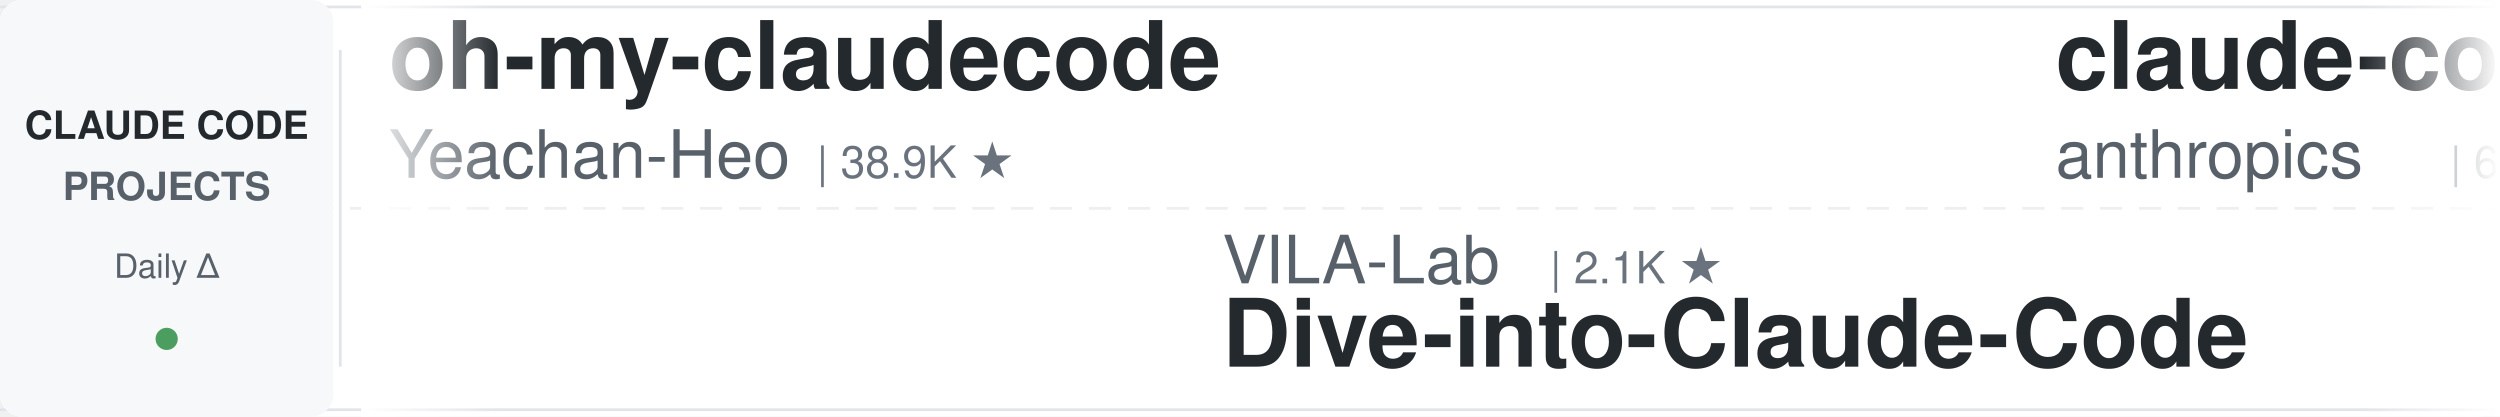
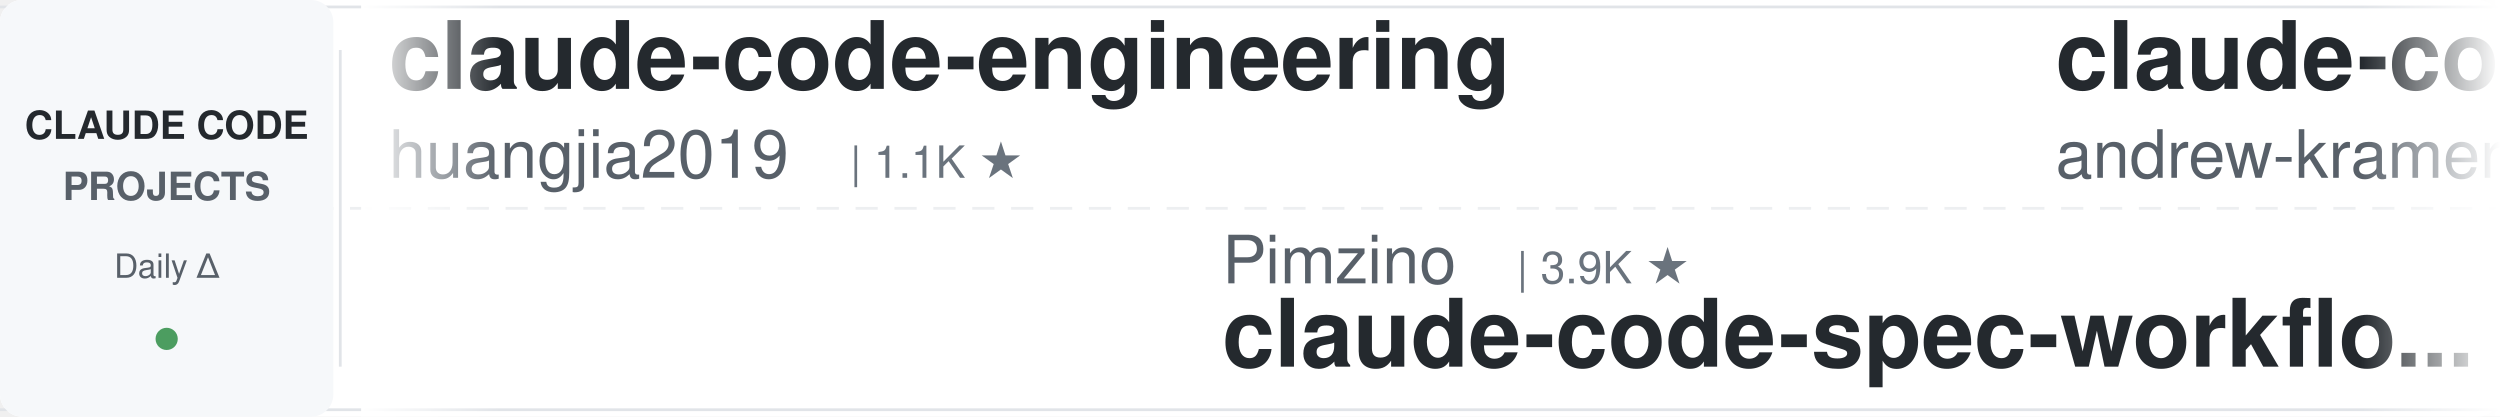
<svg xmlns="http://www.w3.org/2000/svg" width="900" height="150">
  <defs>
    <linearGradient id="leftFade" x1="0%" y1="0%" x2="100%" y2="0%">
      <stop offset="0%" style="stop-color:#ffffff;stop-opacity:1" />
      <stop offset="100%" style="stop-color:#ffffff;stop-opacity:0" />
    </linearGradient>
    <linearGradient id="rightFade" x1="0%" y1="0%" x2="100%" y2="0%">
      <stop offset="0%" style="stop-color:#ffffff;stop-opacity:0" />
      <stop offset="100%" style="stop-color:#ffffff;stop-opacity:1" />
    </linearGradient>
  </defs>
  <rect width="900" height="150" fill="#ffffff" rx="8" />
  <rect x="0" y="2" width="900" height="1" fill="#e1e4e8" />
  <rect x="0" y="147" width="900" height="1" fill="#e1e4e8" />
  <line x1="0" y1="75" x2="900" y2="75" stroke="#e1e4e8" stroke-width="1" stroke-dasharray="8 6" opacity="0.6" />
  <rect x="0" y="0" width="120" height="150" fill="#f6f8fa" rx="8" />
  <text x="60" y="50" font-family="-apple-system, BlinkMacSystemFont, 'Segoe UI', Helvetica, Arial, sans-serif" font-size="14" font-weight="600" fill="#24292e" text-anchor="middle">CLAUDE CODE</text>
  <text x="60" y="72" font-family="-apple-system, BlinkMacSystemFont, 'Segoe UI', Helvetica, Arial, sans-serif" font-size="14" font-weight="600" fill="#586069" text-anchor="middle">PROJECTS</text>
  <text x="60" y="100" font-family="-apple-system, BlinkMacSystemFont, 'Segoe UI', Helvetica, Arial, sans-serif" font-size="12" font-weight="500" fill="#586069" text-anchor="middle">Daily Δ</text>
  <circle cx="60" cy="122" r="4" fill="#22863a" opacity="0.8" />
  <rect x="122" y="18" width="1" height="114" fill="#e1e4e8" />
  <clipPath id="tickerClip">
    <rect x="130" y="0" width="770" height="150" />
  </clipPath>
  <g clip-path="url(#tickerClip)">
    <g id="tickerItems">
      <animateTransform attributeName="transform" attributeType="XML" type="translate" from="0 0" to="-3000 0" dur="54s" repeatCount="indefinite" />
      <g transform="translate(0, 0)">
-         <text x="140" y="32" font-family="-apple-system, BlinkMacSystemFont, 'Segoe UI', Helvetica, Arial, sans-serif" font-size="34" font-weight="600" fill="#24292e">oh-my-claudecode</text>
-         <text x="140" y="64" font-family="-apple-system, BlinkMacSystemFont, 'Segoe UI', Helvetica, Arial, sans-serif" font-size="24" font-weight="400" fill="#586069">Yeachan-Heo</text>
-         <text x="294" y="64" font-family="-apple-system, BlinkMacSystemFont, 'Segoe UI', Helvetica, Arial, sans-serif" font-size="16" font-weight="500" fill="#6a737d">| 38.9K ★</text>
+         <text x="140" y="32" font-family="-apple-system, BlinkMacSystemFont, 'Segoe UI', Helvetica, Arial, sans-serif" font-size="34" font-weight="600" fill="#24292e">claude-code-engineering</text>
+         <text x="140" y="64" font-family="-apple-system, BlinkMacSystemFont, 'Segoe UI', Helvetica, Arial, sans-serif" font-size="24" font-weight="400" fill="#586069">huangjia2019</text>
+         <text x="306" y="64" font-family="-apple-system, BlinkMacSystemFont, 'Segoe UI', Helvetica, Arial, sans-serif" font-size="16" font-weight="500" fill="#6a737d">| 1.1K ★</text>
      </g>
      <g transform="translate(300, 0)">
-         <text x="140" y="102" font-family="-apple-system, BlinkMacSystemFont, 'Segoe UI', Helvetica, Arial, sans-serif" font-size="24" font-weight="400" fill="#586069">VILA-Lab</text>
-         <text x="258" y="102" font-family="-apple-system, BlinkMacSystemFont, 'Segoe UI', Helvetica, Arial, sans-serif" font-size="16" font-weight="500" fill="#6a737d">| 2.1K ★</text>
-         <text x="140" y="132" font-family="-apple-system, BlinkMacSystemFont, 'Segoe UI', Helvetica, Arial, sans-serif" font-size="34" font-weight="600" fill="#24292e">Dive-into-Claude-Code</text>
+         <text x="140" y="102" font-family="-apple-system, BlinkMacSystemFont, 'Segoe UI', Helvetica, Arial, sans-serif" font-size="24" font-weight="400" fill="#586069">Pimzino</text>
+         <text x="246" y="102" font-family="-apple-system, BlinkMacSystemFont, 'Segoe UI', Helvetica, Arial, sans-serif" font-size="16" font-weight="500" fill="#6a737d">| 3.9K ★</text>
+         <text x="140" y="132" font-family="-apple-system, BlinkMacSystemFont, 'Segoe UI', Helvetica, Arial, sans-serif" font-size="34" font-weight="600" fill="#24292e">claude-code-spec-workflo...</text>
      </g>
      <g transform="translate(600, 0)">
-         <text x="140" y="32" font-family="-apple-system, BlinkMacSystemFont, 'Segoe UI', Helvetica, Arial, sans-serif" font-size="34" font-weight="600" fill="#24292e">claude-code-security-rev...</text>
-         <text x="140" y="64" font-family="-apple-system, BlinkMacSystemFont, 'Segoe UI', Helvetica, Arial, sans-serif" font-size="24" font-weight="400" fill="#586069">anthropics</text>
-         <text x="282" y="64" font-family="-apple-system, BlinkMacSystemFont, 'Segoe UI', Helvetica, Arial, sans-serif" font-size="16" font-weight="500" fill="#6a737d">| 6.1K ★</text>
+         <text x="140" y="32" font-family="-apple-system, BlinkMacSystemFont, 'Segoe UI', Helvetica, Arial, sans-serif" font-size="34" font-weight="600" fill="#24292e">claude-code-source-build</text>
+         <text x="140" y="64" font-family="-apple-system, BlinkMacSystemFont, 'Segoe UI', Helvetica, Arial, sans-serif" font-size="24" font-weight="400" fill="#586069">andrew-kramer-inno</text>
+         <text x="378" y="64" font-family="-apple-system, BlinkMacSystemFont, 'Segoe UI', Helvetica, Arial, sans-serif" font-size="16" font-weight="500" fill="#6a737d">| 594 ★</text>
      </g>
      <g transform="translate(900, 0)">
-         <text x="140" y="102" font-family="-apple-system, BlinkMacSystemFont, 'Segoe UI', Helvetica, Arial, sans-serif" font-size="24" font-weight="400" fill="#586069">ykdojo</text>
-         <text x="234" y="102" font-family="-apple-system, BlinkMacSystemFont, 'Segoe UI', Helvetica, Arial, sans-serif" font-size="16" font-weight="500" fill="#6a737d">| 10.0K ★</text>
-         <text x="140" y="132" font-family="-apple-system, BlinkMacSystemFont, 'Segoe UI', Helvetica, Arial, sans-serif" font-size="34" font-weight="600" fill="#24292e">claude-code-tips</text>
+         <text x="140" y="102" font-family="-apple-system, BlinkMacSystemFont, 'Segoe UI', Helvetica, Arial, sans-serif" font-size="24" font-weight="400" fill="#586069">AprilNEA</text>
+         <text x="258" y="102" font-family="-apple-system, BlinkMacSystemFont, 'Segoe UI', Helvetica, Arial, sans-serif" font-size="16" font-weight="500" fill="#6a737d">| 391 ★</text>
+         <text x="140" y="132" font-family="-apple-system, BlinkMacSystemFont, 'Segoe UI', Helvetica, Arial, sans-serif" font-size="34" font-weight="600" fill="#24292e">claude-code-source</text>
      </g>
      <g transform="translate(1200, 0)">
-         <text x="140" y="32" font-family="-apple-system, BlinkMacSystemFont, 'Segoe UI', Helvetica, Arial, sans-serif" font-size="34" font-weight="600" fill="#24292e">claude-code-guide</text>
-         <text x="140" y="64" font-family="-apple-system, BlinkMacSystemFont, 'Segoe UI', Helvetica, Arial, sans-serif" font-size="24" font-weight="400" fill="#586069">Cranot</text>
-         <text x="234" y="64" font-family="-apple-system, BlinkMacSystemFont, 'Segoe UI', Helvetica, Arial, sans-serif" font-size="16" font-weight="500" fill="#6a737d">| 2.9K ★</text>
+         <text x="140" y="32" font-family="-apple-system, BlinkMacSystemFont, 'Segoe UI', Helvetica, Arial, sans-serif" font-size="34" font-weight="600" fill="#24292e">claude-code-proxy</text>
+         <text x="140" y="64" font-family="-apple-system, BlinkMacSystemFont, 'Segoe UI', Helvetica, Arial, sans-serif" font-size="24" font-weight="400" fill="#586069">1rgs</text>
+         <text x="210" y="64" font-family="-apple-system, BlinkMacSystemFont, 'Segoe UI', Helvetica, Arial, sans-serif" font-size="16" font-weight="500" fill="#6a737d">| 3.7K ★</text>
      </g>
      <g transform="translate(1500, 0)">
-         <text x="140" y="102" font-family="-apple-system, BlinkMacSystemFont, 'Segoe UI', Helvetica, Arial, sans-serif" font-size="24" font-weight="400" fill="#586069">https-deeplearning-ai</text>
-         <text x="414" y="102" font-family="-apple-system, BlinkMacSystemFont, 'Segoe UI', Helvetica, Arial, sans-serif" font-size="16" font-weight="500" fill="#6a737d">| 547 ★</text>
-         <text x="140" y="132" font-family="-apple-system, BlinkMacSystemFont, 'Segoe UI', Helvetica, Arial, sans-serif" font-size="34" font-weight="600" fill="#24292e">sc-claude-code-files</text>
+         <text x="140" y="102" font-family="-apple-system, BlinkMacSystemFont, 'Segoe UI', Helvetica, Arial, sans-serif" font-size="24" font-weight="400" fill="#586069">luyao618</text>
+         <text x="258" y="102" font-family="-apple-system, BlinkMacSystemFont, 'Segoe UI', Helvetica, Arial, sans-serif" font-size="16" font-weight="500" fill="#6a737d">| 1.7K ★</text>
+         <text x="140" y="132" font-family="-apple-system, BlinkMacSystemFont, 'Segoe UI', Helvetica, Arial, sans-serif" font-size="34" font-weight="600" fill="#24292e">Claude-Code-Source-Study</text>
      </g>
      <g transform="translate(1800, 0)">
-         <text x="140" y="32" font-family="-apple-system, BlinkMacSystemFont, 'Segoe UI', Helvetica, Arial, sans-serif" font-size="34" font-weight="600" fill="#24292e">claude-code-source</text>
-         <text x="140" y="64" font-family="-apple-system, BlinkMacSystemFont, 'Segoe UI', Helvetica, Arial, sans-serif" font-size="24" font-weight="400" fill="#586069">AprilNEA</text>
-         <text x="258" y="64" font-family="-apple-system, BlinkMacSystemFont, 'Segoe UI', Helvetica, Arial, sans-serif" font-size="16" font-weight="500" fill="#6a737d">| 391 ★</text>
+         <text x="140" y="32" font-family="-apple-system, BlinkMacSystemFont, 'Segoe UI', Helvetica, Arial, sans-serif" font-size="34" font-weight="600" fill="#24292e">claude-code-best-practic...</text>
+         <text x="140" y="64" font-family="-apple-system, BlinkMacSystemFont, 'Segoe UI', Helvetica, Arial, sans-serif" font-size="24" font-weight="400" fill="#586069">shanraisshan</text>
+         <text x="306" y="64" font-family="-apple-system, BlinkMacSystemFont, 'Segoe UI', Helvetica, Arial, sans-serif" font-size="16" font-weight="500" fill="#6a737d">| 65.3K ★</text>
      </g>
      <g transform="translate(2100, 0)">
-         <text x="140" y="102" font-family="-apple-system, BlinkMacSystemFont, 'Segoe UI', Helvetica, Arial, sans-serif" font-size="24" font-weight="400" fill="#586069">diet103</text>
-         <text x="246" y="102" font-family="-apple-system, BlinkMacSystemFont, 'Segoe UI', Helvetica, Arial, sans-serif" font-size="16" font-weight="500" fill="#6a737d">| 10.0K ★</text>
-         <text x="140" y="132" font-family="-apple-system, BlinkMacSystemFont, 'Segoe UI', Helvetica, Arial, sans-serif" font-size="34" font-weight="600" fill="#24292e">claude-code-infrastructu...</text>
+         <text x="140" y="102" font-family="-apple-system, BlinkMacSystemFont, 'Segoe UI', Helvetica, Arial, sans-serif" font-size="24" font-weight="400" fill="#586069">nicedreamzapp</text>
+         <text x="318" y="102" font-family="-apple-system, BlinkMacSystemFont, 'Segoe UI', Helvetica, Arial, sans-serif" font-size="16" font-weight="500" fill="#6a737d">| 3.2K ★</text>
+         <text x="140" y="132" font-family="-apple-system, BlinkMacSystemFont, 'Segoe UI', Helvetica, Arial, sans-serif" font-size="34" font-weight="600" fill="#24292e">claude-code-local</text>
      </g>
      <g transform="translate(2400, 0)">
-         <text x="140" y="32" font-family="-apple-system, BlinkMacSystemFont, 'Segoe UI', Helvetica, Arial, sans-serif" font-size="34" font-weight="600" fill="#24292e">claude-code-router</text>
-         <text x="140" y="64" font-family="-apple-system, BlinkMacSystemFont, 'Segoe UI', Helvetica, Arial, sans-serif" font-size="24" font-weight="400" fill="#586069">musistudio</text>
-         <text x="282" y="64" font-family="-apple-system, BlinkMacSystemFont, 'Segoe UI', Helvetica, Arial, sans-serif" font-size="16" font-weight="500" fill="#6a737d">| 37.0K ★</text>
+         <text x="140" y="32" font-family="-apple-system, BlinkMacSystemFont, 'Segoe UI', Helvetica, Arial, sans-serif" font-size="34" font-weight="600" fill="#24292e">Auto-claude-code-researc...</text>
+         <text x="140" y="64" font-family="-apple-system, BlinkMacSystemFont, 'Segoe UI', Helvetica, Arial, sans-serif" font-size="24" font-weight="400" fill="#586069">wanshuiyin</text>
+         <text x="282" y="64" font-family="-apple-system, BlinkMacSystemFont, 'Segoe UI', Helvetica, Arial, sans-serif" font-size="16" font-weight="500" fill="#6a737d">| 15.4K ★</text>
      </g>
      <g transform="translate(2700, 0)">
-         <text x="140" y="102" font-family="-apple-system, BlinkMacSystemFont, 'Segoe UI', Helvetica, Arial, sans-serif" font-size="24" font-weight="400" fill="#586069">OneRedOak</text>
-         <text x="270" y="102" font-family="-apple-system, BlinkMacSystemFont, 'Segoe UI', Helvetica, Arial, sans-serif" font-size="16" font-weight="500" fill="#6a737d">| 3.9K ★</text>
-         <text x="140" y="132" font-family="-apple-system, BlinkMacSystemFont, 'Segoe UI', Helvetica, Arial, sans-serif" font-size="34" font-weight="600" fill="#24292e">claude-code-workflows</text>
+         <text x="140" y="102" font-family="-apple-system, BlinkMacSystemFont, 'Segoe UI', Helvetica, Arial, sans-serif" font-size="24" font-weight="400" fill="#586069">lorryjovens-hub</text>
+         <text x="342" y="102" font-family="-apple-system, BlinkMacSystemFont, 'Segoe UI', Helvetica, Arial, sans-serif" font-size="16" font-weight="500" fill="#6a737d">| 1.7K ★</text>
+         <text x="140" y="132" font-family="-apple-system, BlinkMacSystemFont, 'Segoe UI', Helvetica, Arial, sans-serif" font-size="34" font-weight="600" fill="#24292e">claude-code-rust</text>
      </g>
      <g transform="translate(3000, 0)">
-         <text x="140" y="32" font-family="-apple-system, BlinkMacSystemFont, 'Segoe UI', Helvetica, Arial, sans-serif" font-size="34" font-weight="600" fill="#24292e">oh-my-claudecode</text>
-         <text x="140" y="64" font-family="-apple-system, BlinkMacSystemFont, 'Segoe UI', Helvetica, Arial, sans-serif" font-size="24" font-weight="400" fill="#586069">Yeachan-Heo</text>
-         <text x="294" y="64" font-family="-apple-system, BlinkMacSystemFont, 'Segoe UI', Helvetica, Arial, sans-serif" font-size="16" font-weight="500" fill="#6a737d">| 38.9K ★</text>
+         <text x="140" y="32" font-family="-apple-system, BlinkMacSystemFont, 'Segoe UI', Helvetica, Arial, sans-serif" font-size="34" font-weight="600" fill="#24292e">claude-code-engineering</text>
+         <text x="140" y="64" font-family="-apple-system, BlinkMacSystemFont, 'Segoe UI', Helvetica, Arial, sans-serif" font-size="24" font-weight="400" fill="#586069">huangjia2019</text>
+         <text x="306" y="64" font-family="-apple-system, BlinkMacSystemFont, 'Segoe UI', Helvetica, Arial, sans-serif" font-size="16" font-weight="500" fill="#6a737d">| 1.1K ★</text>
      </g>
      <g transform="translate(3300, 0)">
-         <text x="140" y="102" font-family="-apple-system, BlinkMacSystemFont, 'Segoe UI', Helvetica, Arial, sans-serif" font-size="24" font-weight="400" fill="#586069">VILA-Lab</text>
-         <text x="258" y="102" font-family="-apple-system, BlinkMacSystemFont, 'Segoe UI', Helvetica, Arial, sans-serif" font-size="16" font-weight="500" fill="#6a737d">| 2.1K ★</text>
-         <text x="140" y="132" font-family="-apple-system, BlinkMacSystemFont, 'Segoe UI', Helvetica, Arial, sans-serif" font-size="34" font-weight="600" fill="#24292e">Dive-into-Claude-Code</text>
+         <text x="140" y="102" font-family="-apple-system, BlinkMacSystemFont, 'Segoe UI', Helvetica, Arial, sans-serif" font-size="24" font-weight="400" fill="#586069">Pimzino</text>
+         <text x="246" y="102" font-family="-apple-system, BlinkMacSystemFont, 'Segoe UI', Helvetica, Arial, sans-serif" font-size="16" font-weight="500" fill="#6a737d">| 3.9K ★</text>
+         <text x="140" y="132" font-family="-apple-system, BlinkMacSystemFont, 'Segoe UI', Helvetica, Arial, sans-serif" font-size="34" font-weight="600" fill="#24292e">claude-code-spec-workflo...</text>
      </g>
      <g transform="translate(3600, 0)">
-         <text x="140" y="32" font-family="-apple-system, BlinkMacSystemFont, 'Segoe UI', Helvetica, Arial, sans-serif" font-size="34" font-weight="600" fill="#24292e">claude-code-security-rev...</text>
-         <text x="140" y="64" font-family="-apple-system, BlinkMacSystemFont, 'Segoe UI', Helvetica, Arial, sans-serif" font-size="24" font-weight="400" fill="#586069">anthropics</text>
-         <text x="282" y="64" font-family="-apple-system, BlinkMacSystemFont, 'Segoe UI', Helvetica, Arial, sans-serif" font-size="16" font-weight="500" fill="#6a737d">| 6.1K ★</text>
+         <text x="140" y="32" font-family="-apple-system, BlinkMacSystemFont, 'Segoe UI', Helvetica, Arial, sans-serif" font-size="34" font-weight="600" fill="#24292e">claude-code-source-build</text>
+         <text x="140" y="64" font-family="-apple-system, BlinkMacSystemFont, 'Segoe UI', Helvetica, Arial, sans-serif" font-size="24" font-weight="400" fill="#586069">andrew-kramer-inno</text>
+         <text x="378" y="64" font-family="-apple-system, BlinkMacSystemFont, 'Segoe UI', Helvetica, Arial, sans-serif" font-size="16" font-weight="500" fill="#6a737d">| 594 ★</text>
      </g>
      <g transform="translate(3900, 0)">
-         <text x="140" y="102" font-family="-apple-system, BlinkMacSystemFont, 'Segoe UI', Helvetica, Arial, sans-serif" font-size="24" font-weight="400" fill="#586069">ykdojo</text>
-         <text x="234" y="102" font-family="-apple-system, BlinkMacSystemFont, 'Segoe UI', Helvetica, Arial, sans-serif" font-size="16" font-weight="500" fill="#6a737d">| 10.0K ★</text>
-         <text x="140" y="132" font-family="-apple-system, BlinkMacSystemFont, 'Segoe UI', Helvetica, Arial, sans-serif" font-size="34" font-weight="600" fill="#24292e">claude-code-tips</text>
+         <text x="140" y="102" font-family="-apple-system, BlinkMacSystemFont, 'Segoe UI', Helvetica, Arial, sans-serif" font-size="24" font-weight="400" fill="#586069">AprilNEA</text>
+         <text x="258" y="102" font-family="-apple-system, BlinkMacSystemFont, 'Segoe UI', Helvetica, Arial, sans-serif" font-size="16" font-weight="500" fill="#6a737d">| 391 ★</text>
+         <text x="140" y="132" font-family="-apple-system, BlinkMacSystemFont, 'Segoe UI', Helvetica, Arial, sans-serif" font-size="34" font-weight="600" fill="#24292e">claude-code-source</text>
      </g>
    </g>
  </g>
  <rect x="130" y="0" width="50" height="150" fill="url(#leftFade)" />
  <rect x="850" y="0" width="50" height="150" fill="url(#rightFade)" />
</svg>
